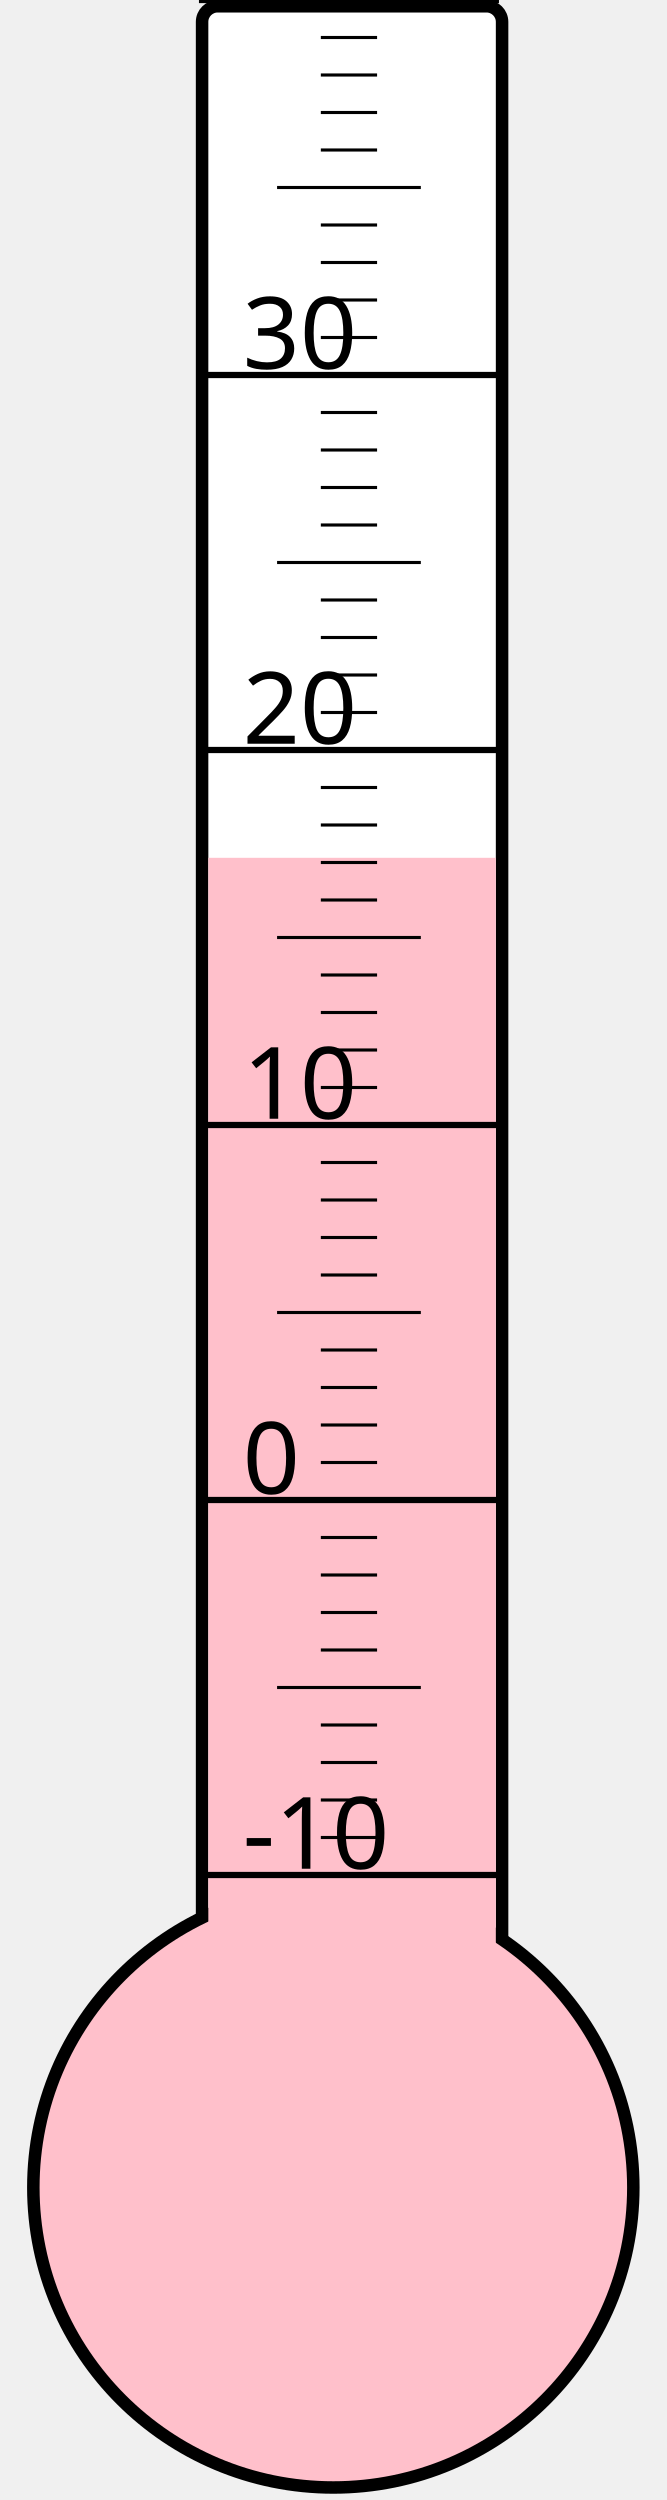
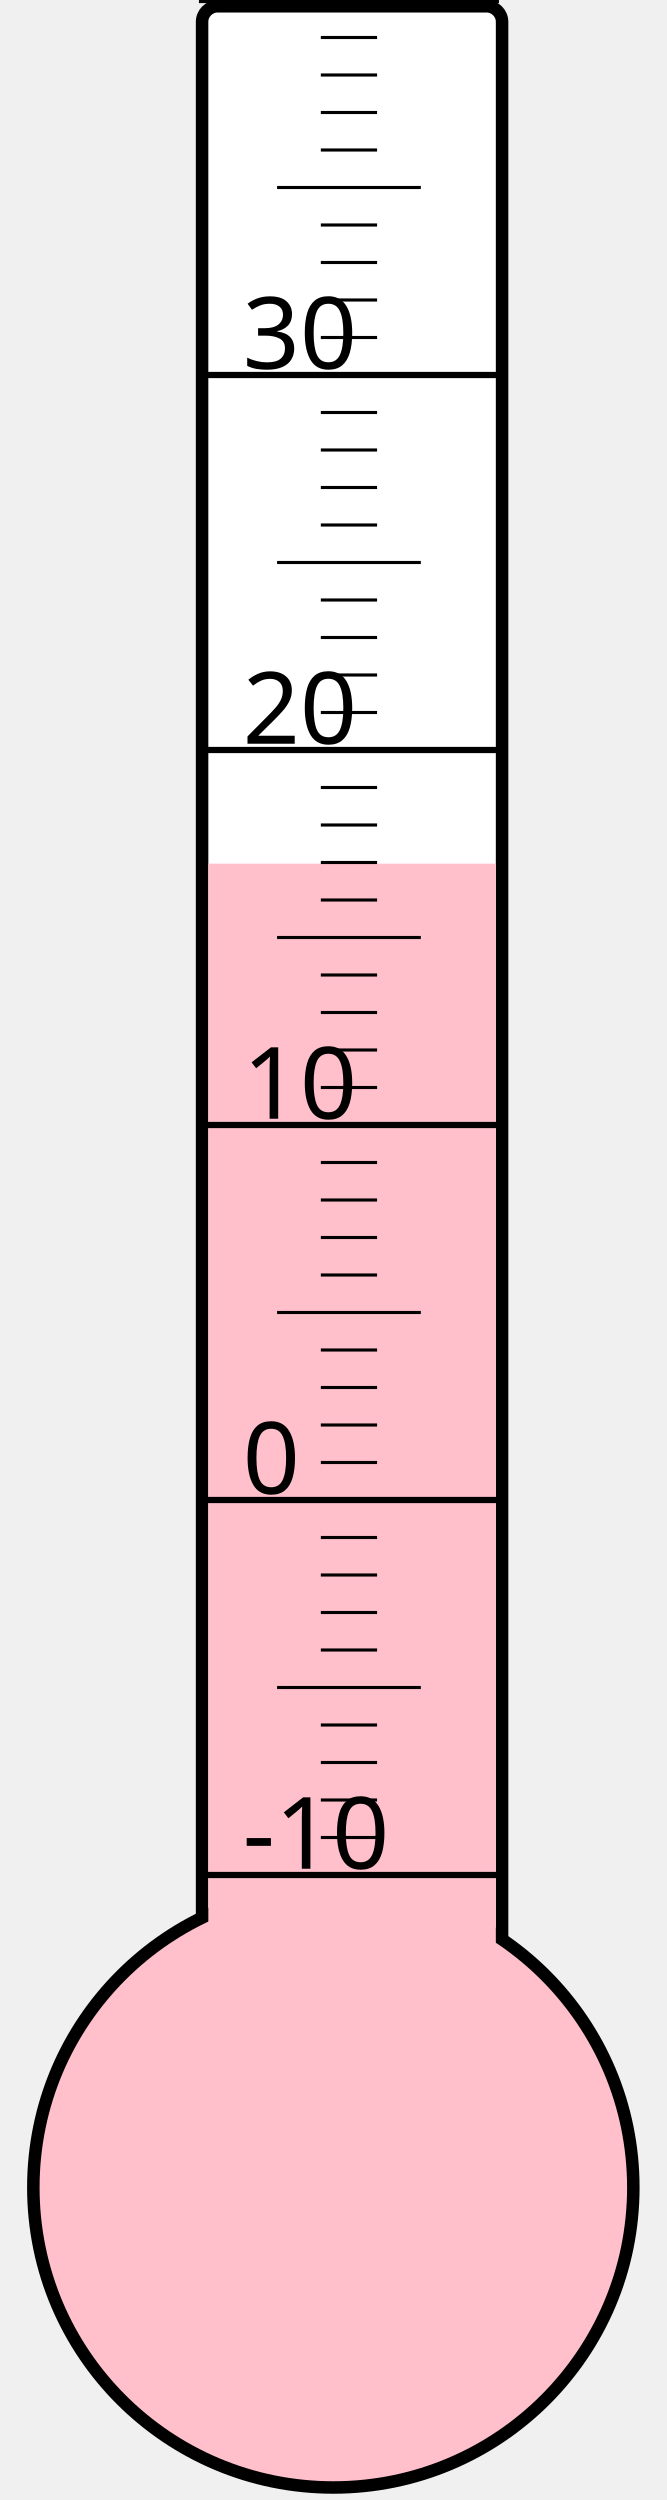
<svg xmlns="http://www.w3.org/2000/svg" width="40px" height="150px" viewBox="0 0 200 800">
  <rect width="200" height="800" x="0" y="0" style="fill: #ffffeb; fill-opacity: 0;" />
  <rect width="96" height="680" x="58" y="2" rx="5" ry="5" style="fill: white; fill-opacity: 1; stroke: black; stroke-width: 4;" />
  <circle cx="100" cy="700" r="96" style="fill: pink; stroke: black; stroke-width: 4;" />
-   <rect width="92" height="425.5" x="60" y="274.5" style="fill: pink; fill-opacity: 1; stroke-width: 0;" />
+   <rect width="92" height="423.625" x="60" y="276.375" style="fill: pink; fill-opacity: 1; stroke-width: 0;" />
  <text x="71" y="598" style="font-family: sans-serif; font-size: 24pt;">-10</text>
  <text x="71" y="478" style="font-family: sans-serif; font-size: 24pt;">0</text>
  <text x="71" y="358" style="font-family: sans-serif; font-size: 24pt;">10</text>
  <text x="71" y="238" style="font-family: sans-serif; font-size: 24pt;">20</text>
  <text x="71" y="118" style="font-family: sans-serif; font-size: 24pt;">30</text>
  <g style="stroke: black;">
    <line x1="57" y1="600" x2="153" y2="600" style="stroke-width: 2;" />
    <line x1="96" y1="588" x2="114" y2="588" style="stroke-width: 1;" />
    <line x1="96" y1="576" x2="114" y2="576" style="stroke-width: 1;" />
    <line x1="96" y1="564" x2="114" y2="564" style="stroke-width: 1;" />
    <line x1="96" y1="552" x2="114" y2="552" style="stroke-width: 1;" />
    <line x1="82" y1="540" x2="128" y2="540" style="stroke-width: 1;" />
    <line x1="96" y1="528" x2="114" y2="528" style="stroke-width: 1;" />
    <line x1="96" y1="516" x2="114" y2="516" style="stroke-width: 1;" />
    <line x1="96" y1="504" x2="114" y2="504" style="stroke-width: 1;" />
    <line x1="96" y1="492" x2="114" y2="492" style="stroke-width: 1;" />
    <line x1="57" y1="480" x2="153" y2="480" style="stroke-width: 2;" />
    <line x1="96" y1="468" x2="114" y2="468" style="stroke-width: 1;" />
    <line x1="96" y1="456" x2="114" y2="456" style="stroke-width: 1;" />
    <line x1="96" y1="444" x2="114" y2="444" style="stroke-width: 1;" />
    <line x1="96" y1="432" x2="114" y2="432" style="stroke-width: 1;" />
    <line x1="82" y1="420" x2="128" y2="420" style="stroke-width: 1;" />
    <line x1="96" y1="408" x2="114" y2="408" style="stroke-width: 1;" />
    <line x1="96" y1="396" x2="114" y2="396" style="stroke-width: 1;" />
    <line x1="96" y1="384" x2="114" y2="384" style="stroke-width: 1;" />
    <line x1="96" y1="372" x2="114" y2="372" style="stroke-width: 1;" />
    <line x1="57" y1="360" x2="153" y2="360" style="stroke-width: 2;" />
    <line x1="96" y1="348" x2="114" y2="348" style="stroke-width: 1;" />
    <line x1="96" y1="336" x2="114" y2="336" style="stroke-width: 1;" />
    <line x1="96" y1="324" x2="114" y2="324" style="stroke-width: 1;" />
    <line x1="96" y1="312" x2="114" y2="312" style="stroke-width: 1;" />
    <line x1="82" y1="300" x2="128" y2="300" style="stroke-width: 1;" />
    <line x1="96" y1="288" x2="114" y2="288" style="stroke-width: 1;" />
    <line x1="96" y1="276" x2="114" y2="276" style="stroke-width: 1;" />
    <line x1="96" y1="264" x2="114" y2="264" style="stroke-width: 1;" />
    <line x1="96" y1="252" x2="114" y2="252" style="stroke-width: 1;" />
    <line x1="57" y1="240" x2="153" y2="240" style="stroke-width: 2;" />
    <line x1="96" y1="228" x2="114" y2="228" style="stroke-width: 1;" />
    <line x1="96" y1="216" x2="114" y2="216" style="stroke-width: 1;" />
    <line x1="96" y1="204" x2="114" y2="204" style="stroke-width: 1;" />
    <line x1="96" y1="192" x2="114" y2="192" style="stroke-width: 1;" />
    <line x1="82" y1="180" x2="128" y2="180" style="stroke-width: 1;" />
    <line x1="96" y1="168" x2="114" y2="168" style="stroke-width: 1;" />
    <line x1="96" y1="156" x2="114" y2="156" style="stroke-width: 1;" />
    <line x1="96" y1="144" x2="114" y2="144" style="stroke-width: 1;" />
    <line x1="96" y1="132" x2="114" y2="132" style="stroke-width: 1;" />
    <line x1="57" y1="120" x2="153" y2="120" style="stroke-width: 2;" />
    <line x1="96" y1="108" x2="114" y2="108" style="stroke-width: 1;" />
    <line x1="96" y1="96" x2="114" y2="96" style="stroke-width: 1;" />
    <line x1="96" y1="84" x2="114" y2="84" style="stroke-width: 1;" />
    <line x1="96" y1="72" x2="114" y2="72" style="stroke-width: 1;" />
    <line x1="82" y1="60" x2="128" y2="60" style="stroke-width: 1;" />
    <line x1="96" y1="48" x2="114" y2="48" style="stroke-width: 1;" />
    <line x1="96" y1="36" x2="114" y2="36" style="stroke-width: 1;" />
    <line x1="96" y1="24" x2="114" y2="24" style="stroke-width: 1;" />
    <line x1="96" y1="12" x2="114" y2="12" style="stroke-width: 1;" />
    <line x1="57" y1="0" x2="153" y2="0" style="stroke-width: 2;" />
  </g>
</svg>
